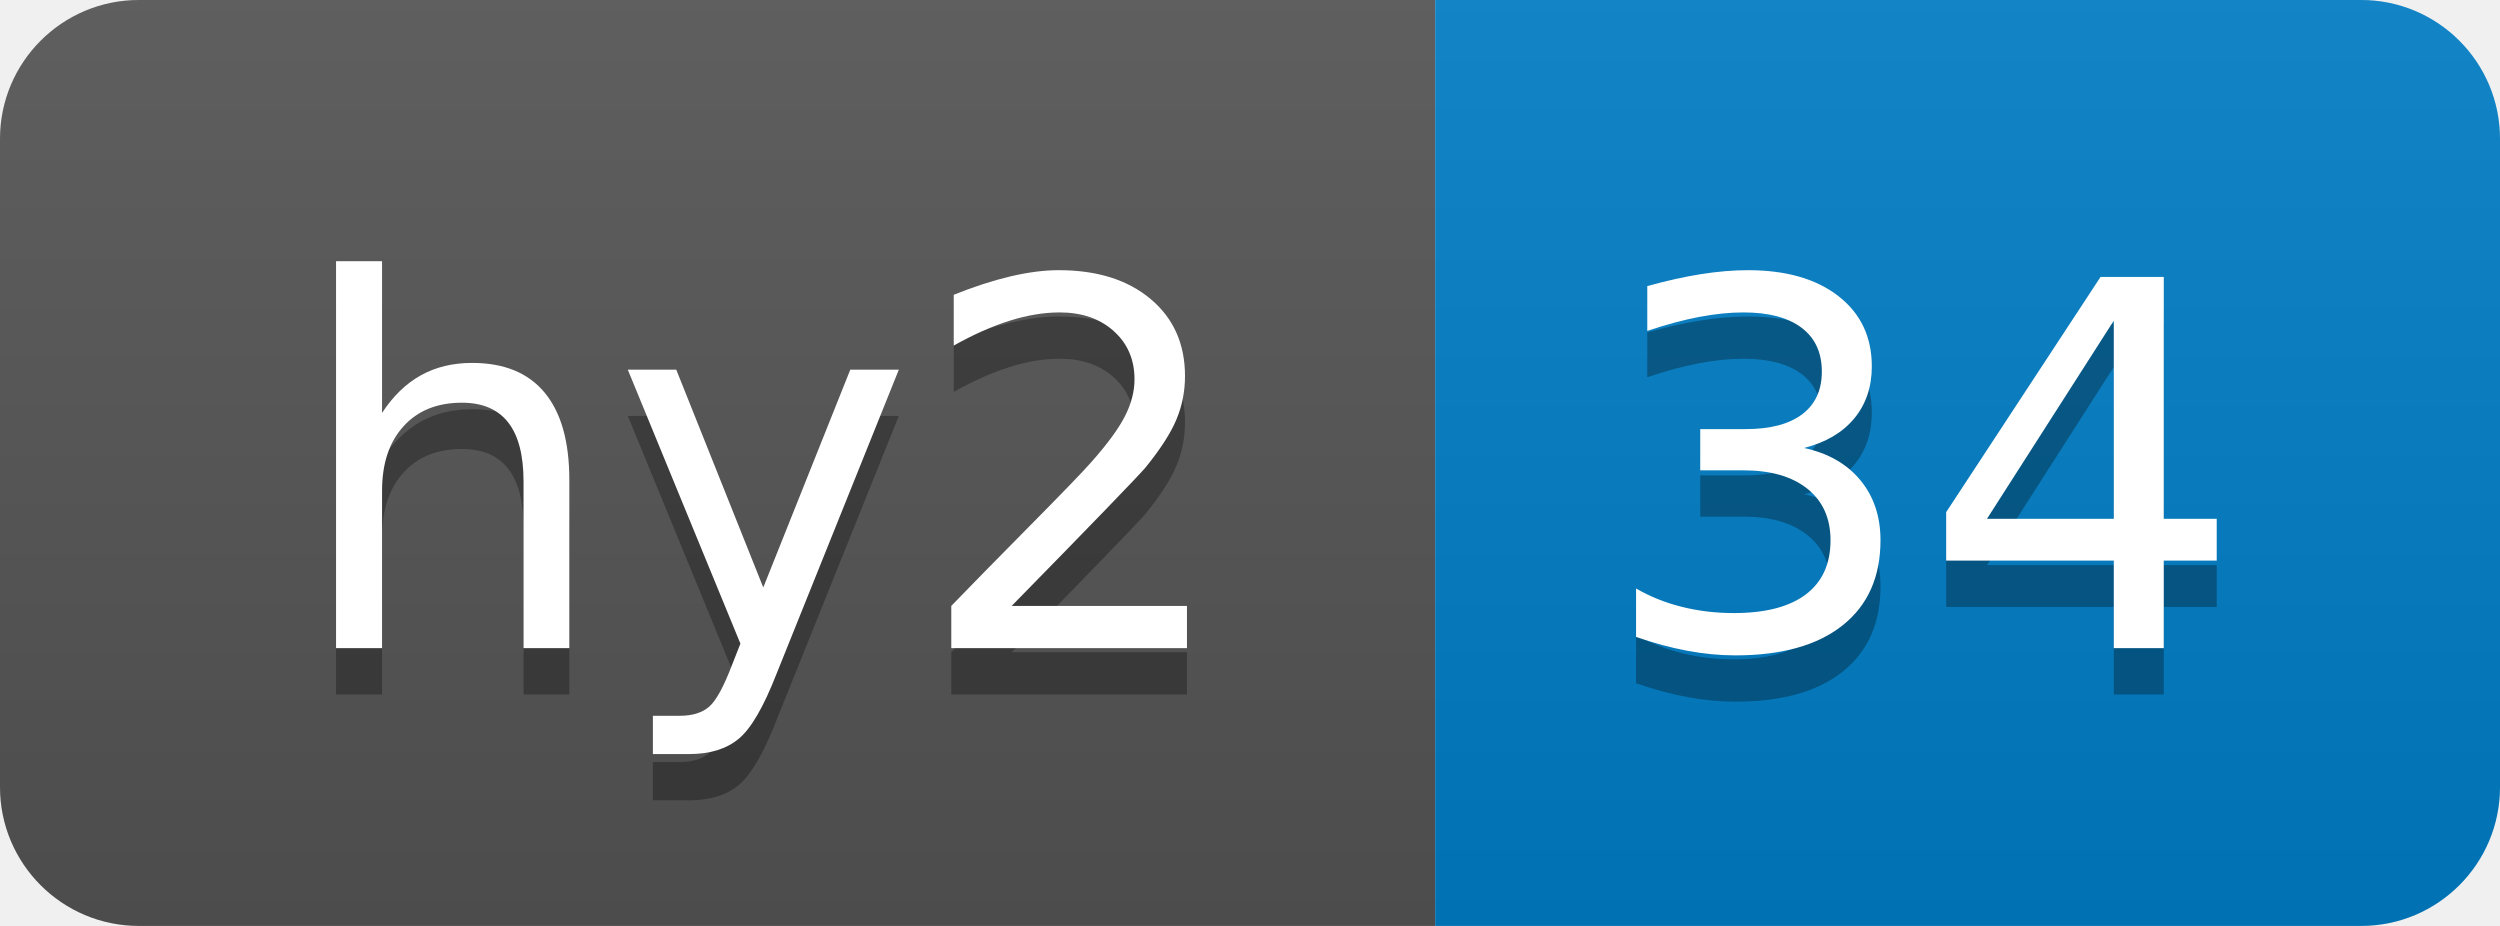
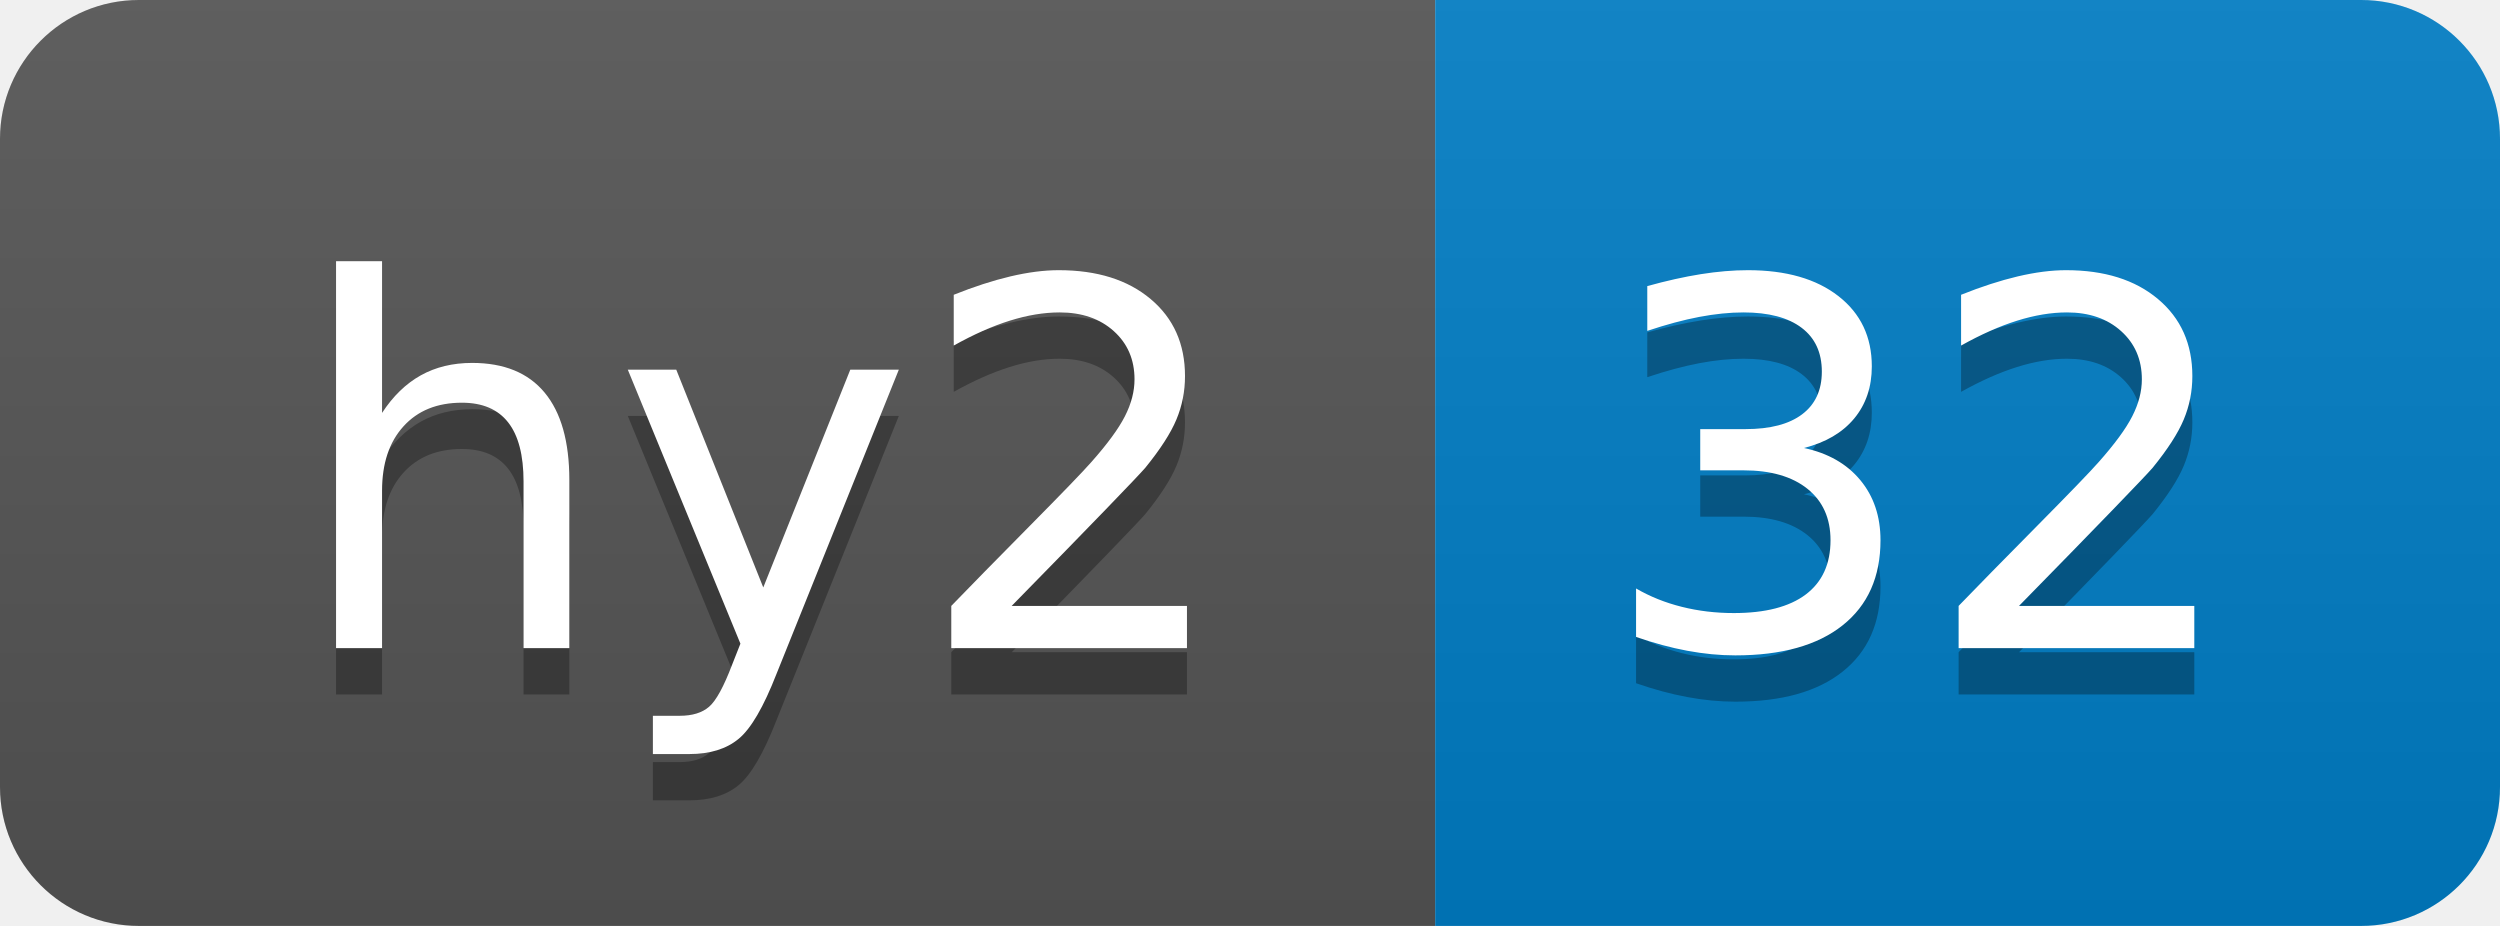
- <svg xmlns="http://www.w3.org/2000/svg" width="54" height="20" role="img" aria-label="hy2: 34">
+ <svg xmlns="http://www.w3.org/2000/svg" width="54" height="20" role="img" aria-label="hy2: 32">
  <linearGradient id="s" x2="0" y2="100%">
    <stop offset="0" stop-color="#bbb" stop-opacity=".1" />
    <stop offset="1" stop-opacity=".1" />
  </linearGradient>
  <clipPath id="r">
    <rect width="54" height="20" rx="3" fill="#fff" />
  </clipPath>
  <g clip-path="url(#r)">
    <rect width="31" height="20" fill="#555" />
    <rect x="31" width="23" height="20" fill="#007ec6" />
    <rect width="54" height="20" fill="url(#s)" />
  </g>
  <g fill="#fff" text-anchor="middle" font-family="Verdana,Geneva,DejaVu Sans,sans-serif" text-rendering="geometricPrecision" font-size="110">
    <text aria-hidden="true" x="165" y="150" fill="#010101" fill-opacity=".3" transform="scale(.1)" textLength="210">hy2</text>
    <text x="165" y="140" transform="scale(.1)" fill="#fff" textLength="210">hy2</text>
-     <text aria-hidden="true" x="415" y="150" fill="#010101" fill-opacity=".3" transform="scale(.1)" textLength="130">34</text>
-     <text x="415" y="140" transform="scale(.1)" fill="#fff" textLength="130">34</text>
+     <text aria-hidden="true" x="415" y="150" fill="#010101" fill-opacity=".3" transform="scale(.1)" textLength="130">32</text>
+     <text x="415" y="140" transform="scale(.1)" fill="#fff" textLength="130">32</text>
  </g>
</svg>
